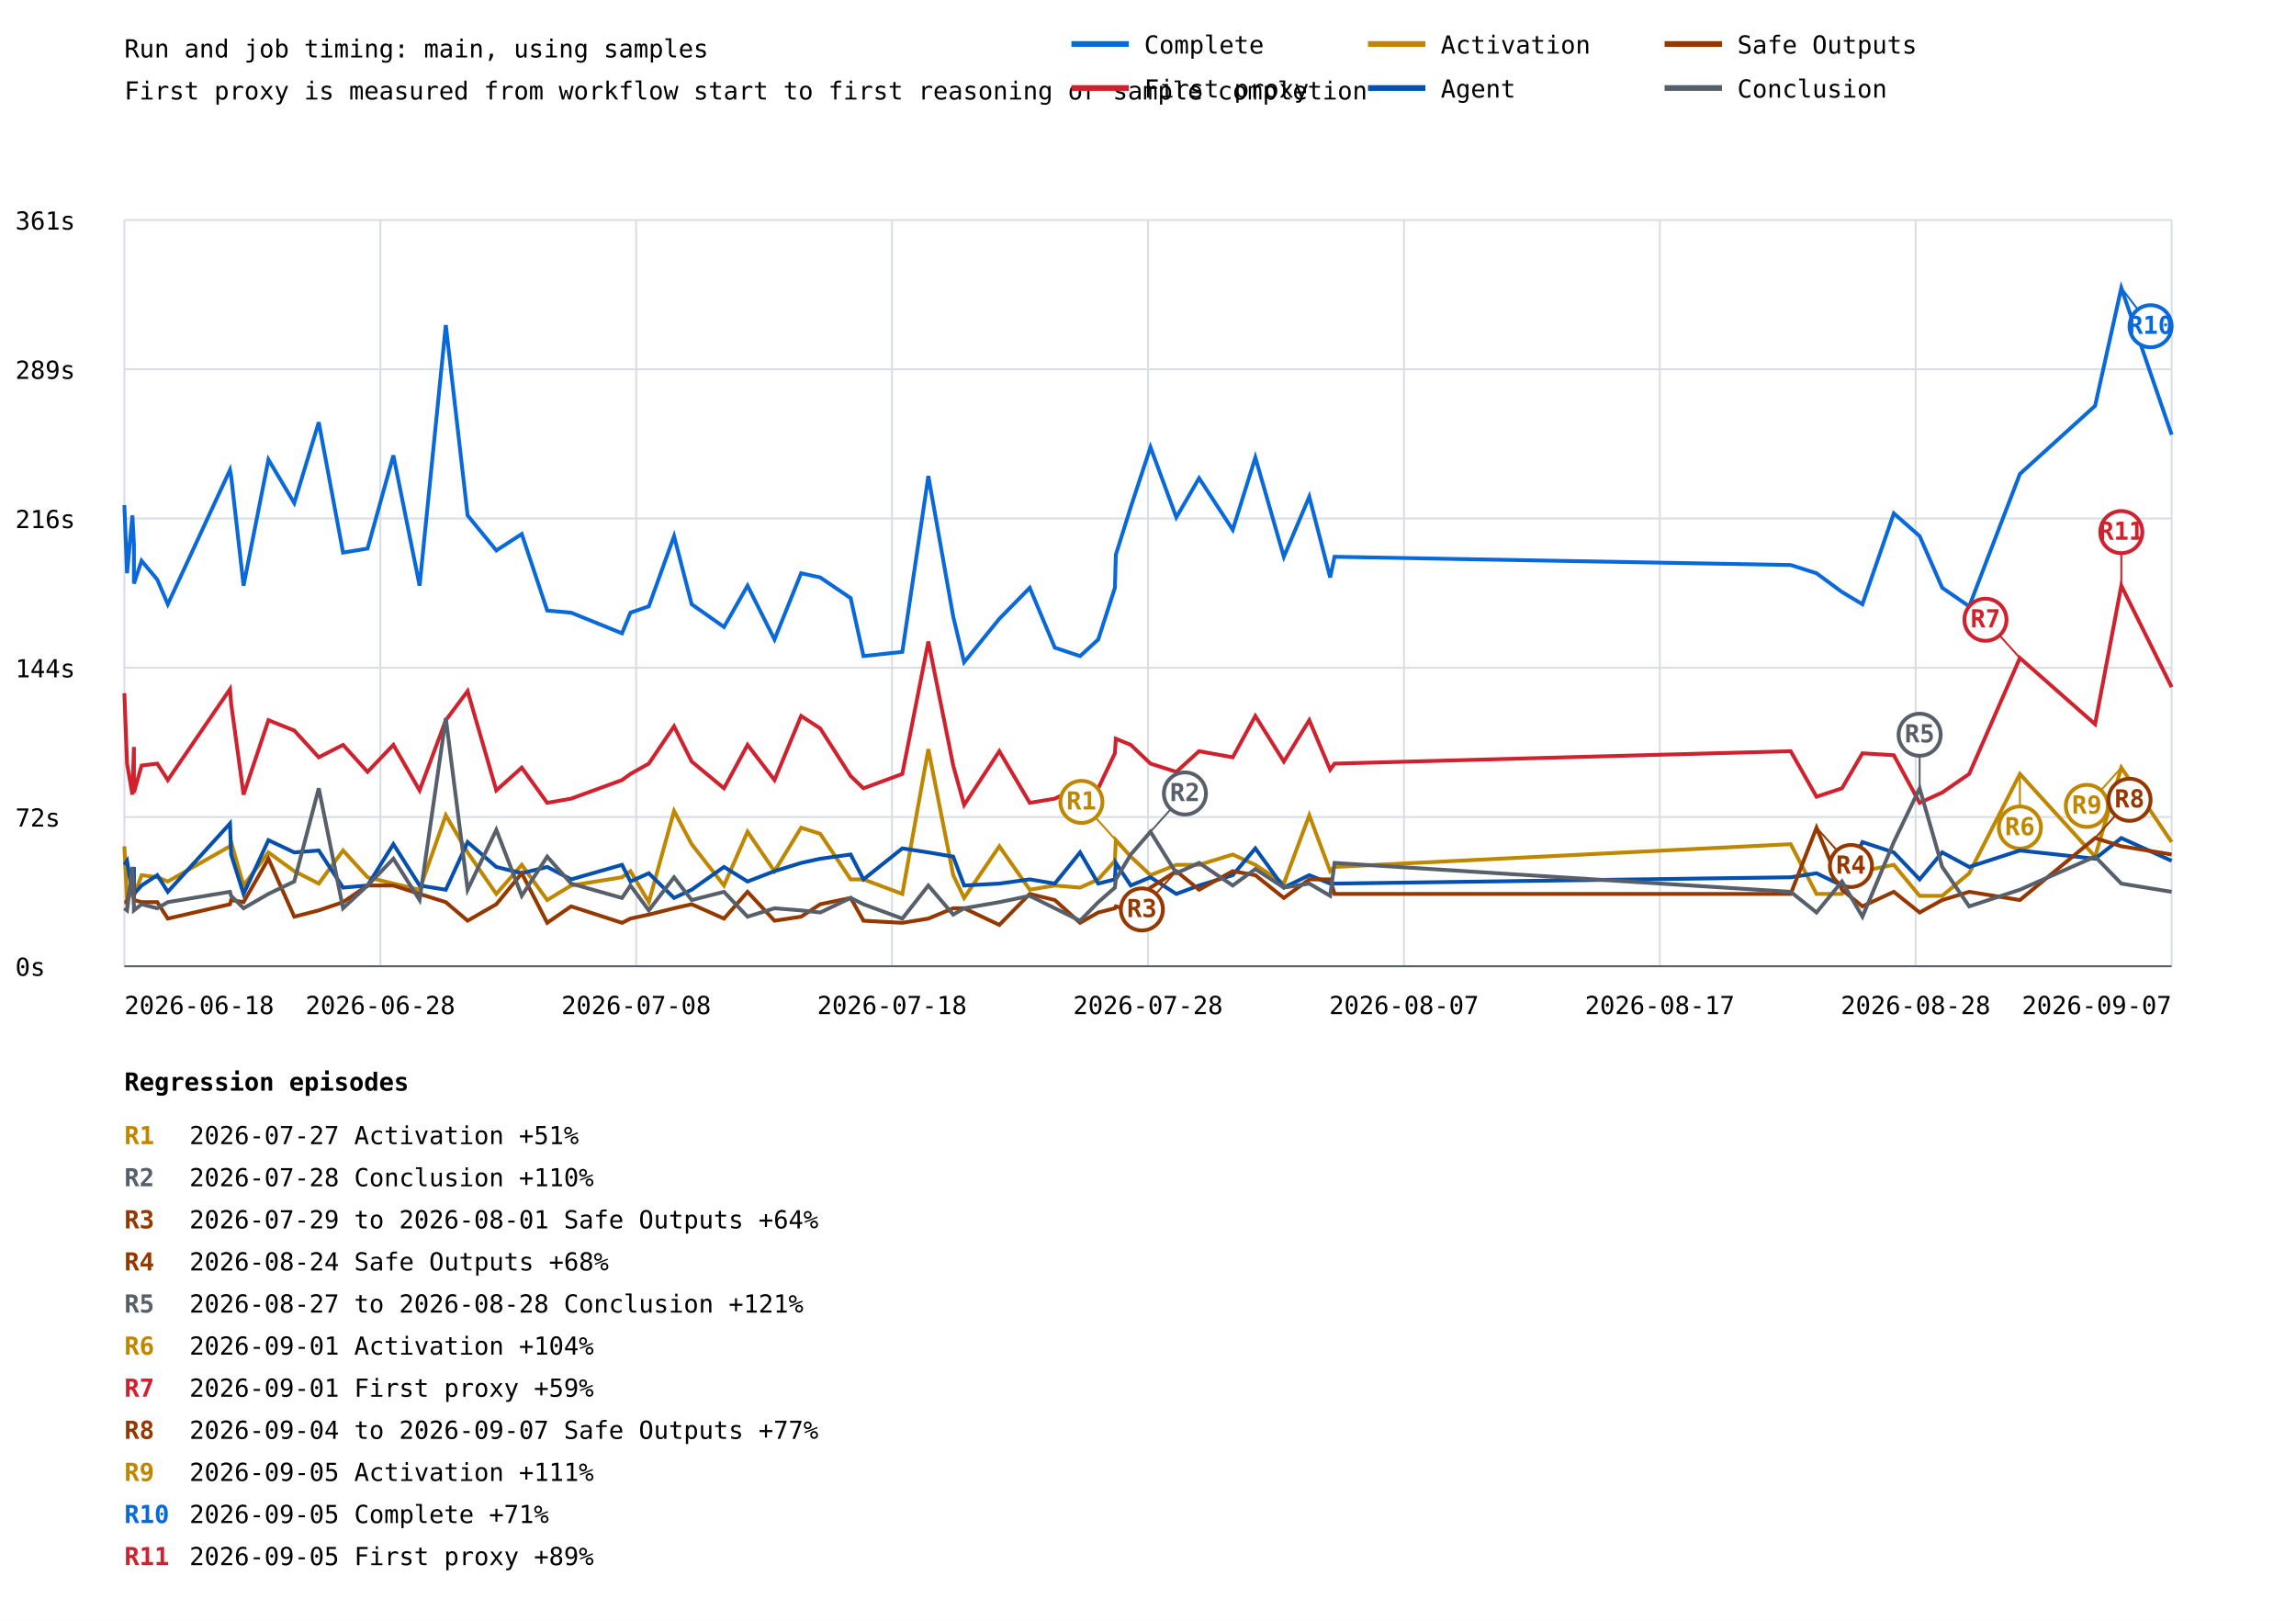
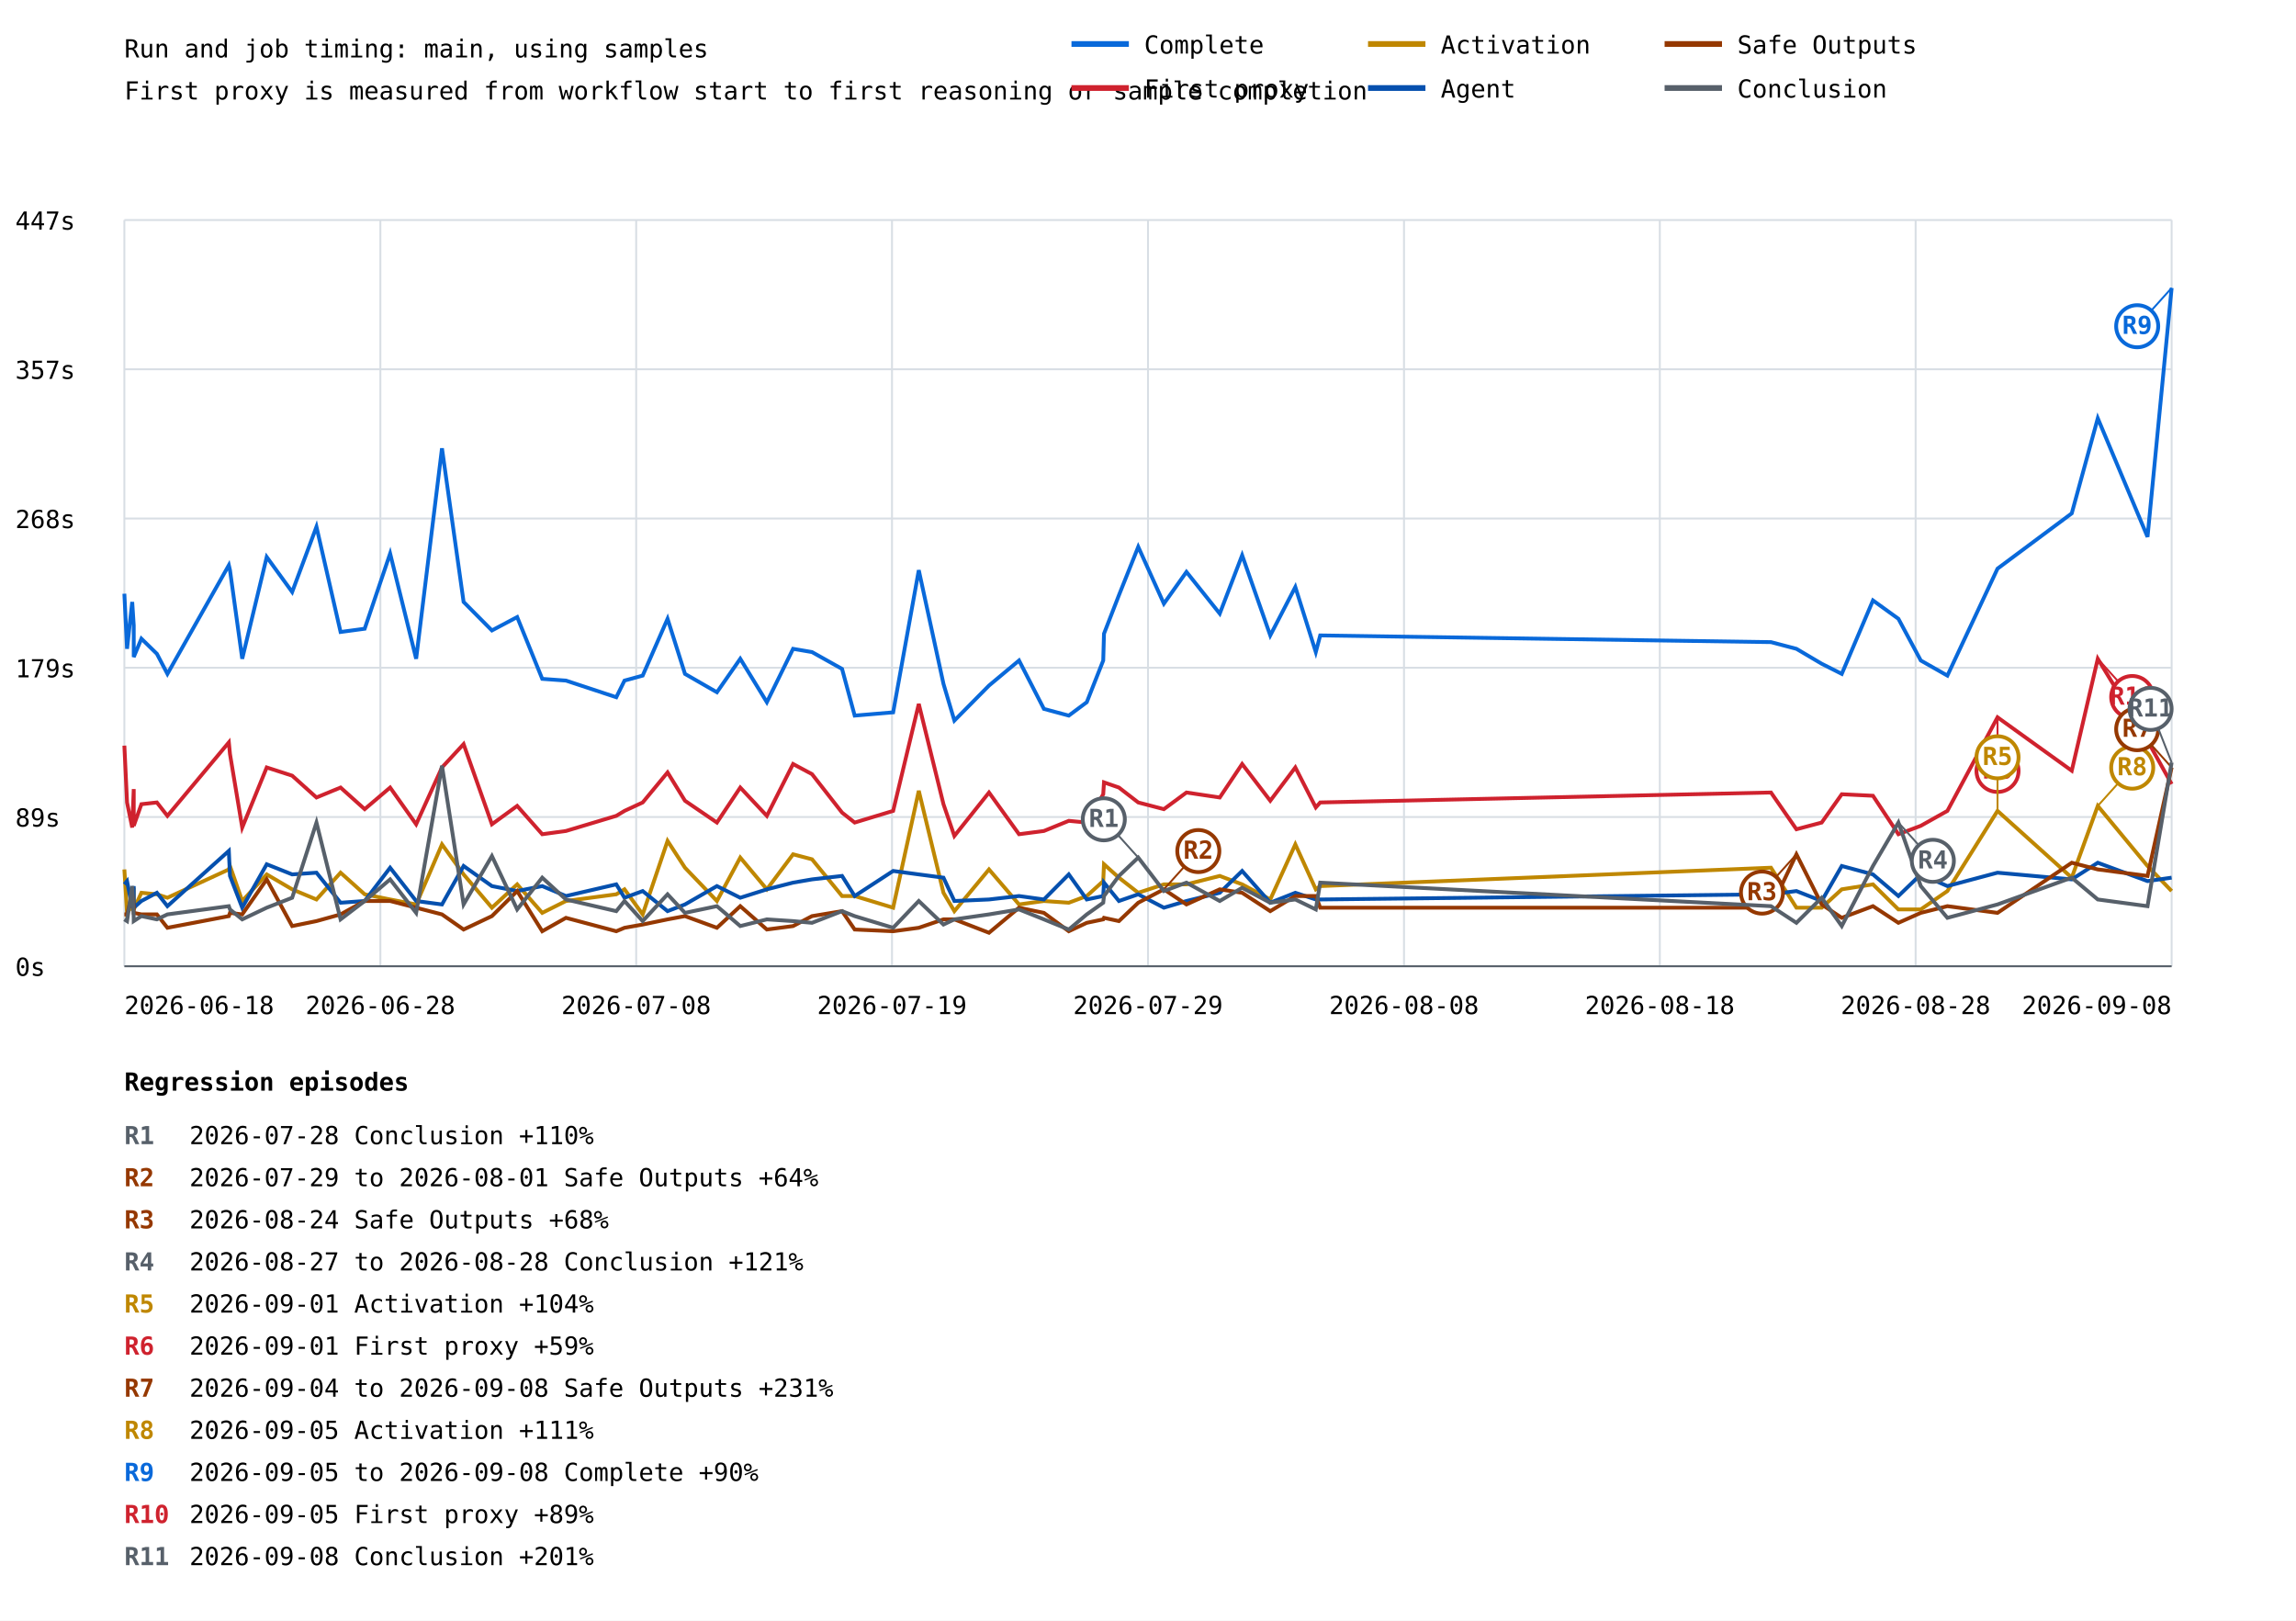
<svg xmlns="http://www.w3.org/2000/svg" width="1200" height="847" viewBox="0 0 1200 847">
  <rect width="100%" height="100%" fill="white" />
  <style>text{font-family:ui-monospace,monospace;font-size:13px}.axis{stroke:#57606a;stroke-width:1}.grid{stroke:#d8dee4;stroke-width:1}</style>
  <text x="65" y="30" font-size="20">Run and job timing: main, using samples</text>
  <text x="65" y="52">First proxy is measured from workflow start to first reasoning or sample completion</text>
  <line class="grid" x1="65" y1="505.0" x2="1135" y2="505.0" />
  <text x="8" y="510.0">0s</text>
  <line class="grid" x1="65" y1="427.0" x2="1135" y2="427.0" />
-   <text x="8" y="432.0">72s</text>
+   <text x="8" y="432.0">89s</text>
  <line class="grid" x1="65" y1="349.0" x2="1135" y2="349.0" />
-   <text x="8" y="354.0">144s</text>
+   <text x="8" y="354.0">179s</text>
  <line class="grid" x1="65" y1="271.0" x2="1135" y2="271.0" />
-   <text x="8" y="276.0">216s</text>
+   <text x="8" y="276.0">268s</text>
  <line class="grid" x1="65" y1="193.0" x2="1135" y2="193.0" />
-   <text x="8" y="198.0">289s</text>
+   <text x="8" y="198.0">357s</text>
  <line class="grid" x1="65" y1="115.0" x2="1135" y2="115.0" />
-   <text x="8" y="120.0">361s</text>
+   <text x="8" y="120.0">447s</text>
  <line class="grid" x1="65.0" y1="115" x2="65.0" y2="505" />
  <line class="grid" x1="198.8" y1="115" x2="198.8" y2="505" />
  <line class="grid" x1="332.5" y1="115" x2="332.5" y2="505" />
  <line class="grid" x1="466.2" y1="115" x2="466.2" y2="505" />
  <line class="grid" x1="600.0" y1="115" x2="600.0" y2="505" />
  <line class="grid" x1="733.8" y1="115" x2="733.8" y2="505" />
  <line class="grid" x1="867.5" y1="115" x2="867.5" y2="505" />
  <line class="grid" x1="1001.2" y1="115" x2="1001.2" y2="505" />
  <line class="grid" x1="1135.0" y1="115" x2="1135.0" y2="505" />
-   <polyline points="65.0,264.0 66.4,299.6 69.2,269.4 70.0,284.5 70.0,305.0 74.0,293.1 82.2,302.9 87.7,315.8 120.2,245.6 120.8,248.8 127.3,306.1 140.3,240.2 153.8,262.9 166.6,220.7 179.3,288.8 192.1,286.7 205.6,238.0 219.3,306.1 233.0,169.9 244.4,269.4 259.4,287.7 272.7,279.1 286.0,319.1 298.5,320.2 325.1,331.0 329.5,320.2 339.1,316.9 352.3,280.2 361.5,315.8 378.4,327.7 390.7,306.1 404.8,334.2 418.7,299.6 428.7,301.8 444.6,312.6 451.3,342.9 471.6,340.7 485.2,248.8 498.2,322.3 503.9,346.1 522.3,323.4 538.2,307.2 551.3,338.5 564.5,342.9 574.0,334.2 582.7,307.2 583.2,289.9 591.0,265.0 601.3,233.7 614.8,270.4 626.7,249.9 644.3,276.9 656.1,239.1 671.0,291.0 684.3,259.6 695.2,301.8 697.5,291.0 935.9,295.3 949.4,299.6 962.7,309.4 973.4,315.8 989.8,268.3 1003.3,280.2 1015.1,307.2 1029.2,316.9 1055.7,247.7 1095.0,212.1 1108.7,150.5 1135.0,227.2" fill="none" stroke="#0969da" stroke-width="2" />
-   <line x1="1108.7" y1="150.5" x2="1124.0" y2="170.5" stroke="#0969da" stroke-width="1" />
-   <circle cx="1124.0" cy="170.5" r="11" fill="white" stroke="#0969da" stroke-width="2" />
-   <text x="1124.0" y="174.5" fill="#0969da" font-size="10" font-weight="bold" text-anchor="middle">R10</text>
-   <polyline points="65.0,362.3 66.4,399.1 69.2,415.3 70.0,390.4 70.0,414.2 74.0,400.1 82.2,399.1 87.7,407.7 120.2,360.2 120.8,367.7 127.3,415.3 140.3,376.4 153.8,381.8 166.6,395.8 179.3,389.3 192.1,403.4 205.6,389.3 219.3,413.1 233.0,376.4 244.4,361.2 259.4,413.1 272.7,401.2 286.0,419.6 298.5,417.4 325.1,407.7 329.5,404.5 339.1,399.1 352.3,379.6 361.5,398.0 378.4,412.0 390.7,389.3 404.8,407.7 418.7,374.2 428.7,380.7 444.6,405.6 451.3,412.0 471.6,404.5 485.2,335.3 498.2,400.1 503.9,420.7 522.3,392.6 538.2,419.6 551.3,417.4 564.5,411.0 574.0,412.0 582.7,393.7 583.2,386.1 591.0,389.3 601.3,399.1 614.8,403.4 626.7,392.6 644.3,395.8 656.1,374.2 671.0,398.0 684.3,376.4 695.2,402.3 697.5,399.1 935.9,392.6 949.4,416.4 962.7,412.0 973.4,393.7 989.8,394.7 1003.3,419.6 1015.1,414.2 1029.2,404.5 1055.7,343.9 1095.0,378.5 1108.7,306.1 1135.0,359.1" fill="none" stroke="#cf222e" stroke-width="2" />
-   <line x1="1055.7" y1="343.9" x2="1037.7" y2="323.9" stroke="#cf222e" stroke-width="1" />
-   <circle cx="1037.7" cy="323.9" r="11" fill="white" stroke="#cf222e" stroke-width="2" />
-   <text x="1037.7" y="327.9" fill="#cf222e" font-size="10" font-weight="bold" text-anchor="middle">R7</text>
-   <line x1="1108.7" y1="306.1" x2="1108.7" y2="278.1" stroke="#cf222e" stroke-width="1" />
-   <circle cx="1108.7" cy="278.1" r="11" fill="white" stroke="#cf222e" stroke-width="2" />
-   <text x="1108.7" y="282.1" fill="#cf222e" font-size="10" font-weight="bold" text-anchor="middle">R11</text>
-   <polyline points="65.0,442.3 66.4,470.4 69.2,466.1 70.0,454.2 70.0,468.2 74.0,457.4 82.2,458.5 87.7,460.7 120.2,442.3 120.8,440.1 127.3,462.8 140.3,445.5 153.8,455.3 166.6,461.8 179.3,444.5 192.1,458.5 205.6,461.8 219.3,465.0 233.0,426.1 244.4,445.5 259.4,467.2 272.7,452.0 286.0,470.4 298.5,462.8 325.1,458.5 329.5,455.3 339.1,471.5 352.3,423.9 361.5,441.2 378.4,462.8 390.7,434.7 404.8,455.3 418.7,432.6 428.7,435.8 444.6,459.6 451.3,459.6 471.6,467.2 485.2,391.5 498.2,457.4 503.9,469.3 522.3,442.3 538.2,465.0 551.3,462.8 564.5,463.9 574.0,459.6 582.7,449.9 583.2,439.1 591.0,447.7 601.3,457.4 614.8,452.0 626.7,452.0 644.3,446.6 656.1,452.0 671.0,461.8 684.3,426.1 695.2,455.3 697.5,453.1 935.9,441.2 949.4,467.2 962.7,467.2 973.4,455.3 989.8,452.0 1003.3,468.2 1015.1,468.2 1029.2,456.4 1055.7,404.5 1095.0,447.7 1108.7,401.2 1135.0,440.1" fill="none" stroke="#bf8700" stroke-width="2" />
-   <line x1="583.2" y1="439.1" x2="565.2" y2="419.1" stroke="#bf8700" stroke-width="1" />
-   <circle cx="565.2" cy="419.1" r="11" fill="white" stroke="#bf8700" stroke-width="2" />
-   <text x="565.2" y="423.1" fill="#bf8700" font-size="10" font-weight="bold" text-anchor="middle">R1</text>
-   <line x1="1055.7" y1="404.5" x2="1055.7" y2="432.5" stroke="#bf8700" stroke-width="1" />
-   <circle cx="1055.7" cy="432.5" r="11" fill="white" stroke="#bf8700" stroke-width="2" />
-   <text x="1055.7" y="436.5" fill="#bf8700" font-size="10" font-weight="bold" text-anchor="middle">R6</text>
-   <line x1="1108.7" y1="401.2" x2="1090.7" y2="421.2" stroke="#bf8700" stroke-width="1" />
-   <circle cx="1090.7" cy="421.2" r="11" fill="white" stroke="#bf8700" stroke-width="2" />
-   <text x="1090.7" y="425.2" fill="#bf8700" font-size="10" font-weight="bold" text-anchor="middle">R9</text>
-   <polyline points="65.0,452.0 66.4,449.9 69.2,467.2 70.0,453.1 70.0,467.2 74.0,462.8 82.2,457.4 87.7,466.1 120.2,430.4 120.8,446.6 127.3,467.2 140.3,439.1 153.8,445.5 166.6,444.5 179.3,463.9 192.1,462.8 205.6,441.2 219.3,462.8 233.0,465.0 244.4,440.1 259.4,453.1 272.7,456.4 286.0,453.1 298.5,459.6 325.1,452.0 329.5,460.7 339.1,456.4 352.3,469.3 361.5,465.0 378.4,453.1 390.7,460.7 404.8,455.3 418.7,451.0 428.7,448.8 444.6,446.6 451.3,459.6 471.6,443.4 485.2,445.5 498.2,447.7 503.9,462.8 522.3,461.8 538.2,459.6 551.3,461.8 564.5,445.5 574.0,461.8 582.7,459.6 583.2,451.0 591.0,462.8 601.3,458.5 614.8,467.2 626.7,462.8 644.3,457.4 656.1,443.4 671.0,463.9 684.3,457.4 695.2,461.8 697.5,461.8 935.9,458.5 949.4,456.4 962.7,462.8 973.4,440.1 989.8,445.5 1003.3,459.6 1015.1,445.5 1029.2,453.1 1055.7,444.5 1095.0,448.8 1108.7,438.0 1135.0,449.9" fill="none" stroke="#0550ae" stroke-width="2" />
-   <polyline points="65.0,471.5 66.4,471.5 69.2,458.5 70.0,466.1 70.0,470.4 74.0,471.5 82.2,471.5 87.7,480.1 120.2,472.6 120.8,470.4 127.3,471.5 140.3,448.8 153.8,479.1 166.6,475.8 179.3,471.5 192.1,462.8 205.6,462.8 219.3,467.2 233.0,471.5 244.4,481.2 259.4,472.6 272.7,456.4 286.0,482.3 298.5,473.7 325.1,482.3 329.5,480.1 339.1,478.0 352.3,474.7 361.5,472.6 378.4,480.1 390.7,466.1 404.8,481.2 418.7,479.1 428.7,472.6 444.6,469.3 451.3,481.2 471.6,482.3 485.2,480.1 498.2,474.7 503.9,474.7 522.3,483.4 538.2,467.2 551.3,470.4 564.5,482.3 574.0,476.9 582.7,474.7 583.2,473.7 591.0,475.8 601.3,463.9 614.8,455.3 626.7,465.0 644.3,455.3 656.1,457.4 671.0,469.3 684.3,459.6 695.2,459.6 697.5,467.2 935.9,467.2 949.4,432.6 962.7,465.0 973.4,473.7 989.8,466.1 1003.3,476.9 1015.1,470.4 1029.2,466.1 1055.7,470.4 1095.0,438.0 1108.7,442.3 1135.0,446.6" fill="none" stroke="#953800" stroke-width="2" />
-   <line x1="614.8" y1="455.3" x2="596.8" y2="475.3" stroke="#953800" stroke-width="1" />
-   <circle cx="596.8" cy="475.3" r="11" fill="white" stroke="#953800" stroke-width="2" />
-   <text x="596.8" y="479.3" fill="#953800" font-size="10" font-weight="bold" text-anchor="middle">R3</text>
-   <line x1="949.4" y1="432.6" x2="967.4" y2="452.6" stroke="#953800" stroke-width="1" />
-   <circle cx="967.4" cy="452.6" r="11" fill="white" stroke="#953800" stroke-width="2" />
-   <text x="967.4" y="456.6" fill="#953800" font-size="10" font-weight="bold" text-anchor="middle">R4</text>
-   <line x1="1095.0" y1="438.0" x2="1113.0" y2="418.0" stroke="#953800" stroke-width="1" />
-   <circle cx="1113.0" cy="418.0" r="11" fill="white" stroke="#953800" stroke-width="2" />
-   <text x="1113.0" y="422.0" fill="#953800" font-size="10" font-weight="bold" text-anchor="middle">R8</text>
-   <polyline points="65.0,474.7 66.4,475.8 69.2,453.1 70.0,473.7 70.0,475.8 74.0,472.6 82.2,474.7 87.7,471.5 120.2,466.1 120.8,468.2 127.3,474.7 140.3,467.2 153.8,460.7 166.6,412.0 179.3,474.7 192.1,462.8 205.6,448.8 219.3,470.4 233.0,375.3 244.4,465.0 259.4,433.7 272.7,468.2 286.0,447.7 298.5,461.8 325.1,469.3 329.5,462.8 339.1,475.8 352.3,458.5 361.5,470.4 378.4,466.1 390.7,479.1 404.8,474.7 418.7,475.8 428.7,476.9 444.6,469.3 451.3,472.6 471.6,480.1 485.2,462.8 498.2,478.0 503.9,474.7 522.3,471.5 538.2,468.2 551.3,474.7 564.5,481.2 574.0,471.5 582.7,463.9 583.2,459.6 591.0,446.6 601.3,434.7 614.8,456.4 626.7,451.0 644.3,462.8 656.1,454.2 671.0,463.9 684.3,461.8 695.2,468.2 697.5,451.0 935.9,466.1 949.4,476.9 962.7,460.7 973.4,479.1 989.8,440.1 1003.3,412.0 1015.1,453.1 1029.2,473.7 1055.7,465.0 1095.0,447.7 1108.7,461.8 1135.0,466.1" fill="none" stroke="#57606a" stroke-width="2" />
-   <line x1="601.3" y1="434.7" x2="619.3" y2="414.7" stroke="#57606a" stroke-width="1" />
-   <circle cx="619.3" cy="414.7" r="11" fill="white" stroke="#57606a" stroke-width="2" />
-   <text x="619.3" y="418.7" fill="#57606a" font-size="10" font-weight="bold" text-anchor="middle">R2</text>
-   <line x1="1003.3" y1="412.0" x2="1003.3" y2="384.0" stroke="#57606a" stroke-width="1" />
-   <circle cx="1003.3" cy="384.0" r="11" fill="white" stroke="#57606a" stroke-width="2" />
-   <text x="1003.3" y="388.0" fill="#57606a" font-size="10" font-weight="bold" text-anchor="middle">R5</text>
+   <polyline points="65.0,310.3 66.4,339.1 69.1,314.6 69.9,326.9 69.9,343.4 73.9,333.8 82.0,341.7 87.5,352.2 119.6,295.4 120.2,298.0 126.6,344.3 139.4,291.1 152.7,309.4 165.4,275.3 178.0,330.3 190.6,328.6 203.9,289.3 217.5,344.3 231.0,234.3 242.3,314.6 257.1,329.5 270.3,322.5 283.4,354.8 295.8,355.7 322.1,364.4 326.4,355.7 335.9,353.1 348.9,323.4 358.0,352.2 374.7,361.8 386.9,344.3 400.8,367.0 414.5,339.1 424.4,340.8 440.1,349.6 446.7,374.0 466.8,372.3 480.2,298.0 493.1,357.4 498.8,376.6 516.9,358.3 532.6,345.2 545.6,370.5 558.6,374.0 568.0,367.0 576.6,345.2 577.0,331.2 584.8,311.1 594.9,285.8 608.3,315.5 620.1,298.9 637.5,320.7 649.2,290.2 663.9,332.1 677.0,306.8 687.7,340.8 690.0,332.1 925.6,335.6 938.9,339.1 952.1,346.9 962.6,352.2 978.9,313.8 992.2,323.4 1003.9,345.2 1017.8,353.1 1044.0,297.2 1082.8,268.3 1096.4,218.6 1122.4,280.6 1135.0,150.5" fill="none" stroke="#0969da" stroke-width="2" />
+   <line x1="1135.0" y1="150.5" x2="1117.0" y2="170.5" stroke="#0969da" stroke-width="1" />
+   <circle cx="1117.0" cy="170.5" r="11" fill="white" stroke="#0969da" stroke-width="2" />
+   <text x="1117.0" y="174.5" fill="#0969da" font-size="10" font-weight="bold" text-anchor="middle">R9</text>
+   <polyline points="65.0,389.7 66.4,419.4 69.1,432.5 69.9,412.4 69.9,431.6 73.9,420.3 82.0,419.4 87.5,426.4 119.6,388.0 120.2,394.1 126.6,432.5 139.4,401.1 152.7,405.4 165.4,416.8 178.0,411.6 190.6,422.9 203.9,411.6 217.5,430.8 231.0,401.1 242.3,388.9 257.1,430.8 270.3,421.2 283.4,436.0 295.8,434.3 322.1,426.4 326.4,423.8 335.9,419.4 348.9,403.7 358.0,418.5 374.7,429.9 386.9,411.6 400.8,426.4 414.5,399.3 424.4,404.6 440.1,424.7 446.7,429.9 466.8,423.8 480.2,367.9 493.1,420.3 498.8,436.9 516.9,414.2 532.6,436.0 545.6,434.3 558.6,429.0 568.0,429.9 576.6,415.1 577.0,408.9 584.8,411.6 594.9,419.4 608.3,422.9 620.1,414.2 637.5,416.8 649.2,399.3 663.9,418.5 677.0,401.1 687.7,422.0 690.0,419.4 925.6,414.2 938.9,433.4 952.1,429.9 962.6,415.1 978.9,415.9 992.2,436.0 1003.9,431.6 1017.8,423.8 1044.0,374.9 1082.8,402.8 1096.4,344.3 1122.4,387.1 1135.0,409.8" fill="none" stroke="#cf222e" stroke-width="2" />
+   <line x1="1044.0" y1="374.9" x2="1044.0" y2="402.9" stroke="#cf222e" stroke-width="1" />
+   <circle cx="1044.0" cy="402.9" r="11" fill="white" stroke="#cf222e" stroke-width="2" />
+   <text x="1044.0" y="406.9" fill="#cf222e" font-size="10" font-weight="bold" text-anchor="middle">R6</text>
+   <line x1="1096.4" y1="344.3" x2="1114.4" y2="364.3" stroke="#cf222e" stroke-width="1" />
+   <circle cx="1114.4" cy="364.3" r="11" fill="white" stroke="#cf222e" stroke-width="2" />
+   <text x="1114.4" y="368.3" fill="#cf222e" font-size="10" font-weight="bold" text-anchor="middle">R10</text>
+   <polyline points="65.0,454.4 66.4,477.1 69.1,473.6 69.9,464.0 69.9,475.3 73.9,466.6 82.0,467.4 87.5,469.2 119.6,454.4 120.2,452.6 126.6,470.9 139.4,457.0 152.7,464.8 165.4,470.1 178.0,456.1 190.6,467.4 203.9,470.1 217.5,472.7 231.0,441.3 242.3,457.0 257.1,474.4 270.3,462.2 283.4,477.1 295.8,470.9 322.1,467.4 326.4,464.8 335.9,477.9 348.9,439.5 358.0,453.5 374.7,470.9 386.9,448.2 400.8,464.8 414.5,446.5 424.4,449.1 440.1,468.3 446.7,468.3 466.8,474.4 480.2,413.3 493.1,466.6 498.8,476.2 516.9,454.4 532.6,472.7 545.6,470.9 558.6,471.8 568.0,468.3 576.6,460.5 577.0,451.7 584.8,458.7 594.9,466.6 608.3,462.2 620.1,462.2 637.5,457.8 649.2,462.2 663.9,470.1 677.0,441.3 687.7,464.8 690.0,463.1 925.6,453.5 938.9,474.4 952.1,474.4 962.6,464.8 978.9,462.2 992.2,475.3 1003.9,475.3 1017.8,465.7 1044.0,423.8 1082.8,458.7 1096.4,421.2 1122.4,452.6 1135.0,465.7" fill="none" stroke="#bf8700" stroke-width="2" />
+   <line x1="1044.0" y1="423.8" x2="1044.0" y2="395.8" stroke="#bf8700" stroke-width="1" />
+   <circle cx="1044.0" cy="395.8" r="11" fill="white" stroke="#bf8700" stroke-width="2" />
+   <text x="1044.0" y="399.8" fill="#bf8700" font-size="10" font-weight="bold" text-anchor="middle">R5</text>
+   <line x1="1096.4" y1="421.2" x2="1114.4" y2="401.2" stroke="#bf8700" stroke-width="1" />
+   <circle cx="1114.4" cy="401.2" r="11" fill="white" stroke="#bf8700" stroke-width="2" />
+   <text x="1114.4" y="405.2" fill="#bf8700" font-size="10" font-weight="bold" text-anchor="middle">R8</text>
+   <polyline points="65.0,462.2 66.4,460.5 69.1,474.4 69.9,463.1 69.9,474.4 73.9,470.9 82.0,466.6 87.5,473.6 119.6,444.7 120.2,457.8 126.6,474.4 139.4,451.7 152.7,457.0 165.4,456.1 178.0,471.8 190.6,470.9 203.9,453.5 217.5,470.9 231.0,472.7 242.3,452.6 257.1,463.1 270.3,465.7 283.4,463.1 295.8,468.3 322.1,462.2 326.4,469.2 335.9,465.7 348.9,476.2 358.0,472.7 374.7,463.1 386.9,469.2 400.8,464.8 414.5,461.3 424.4,459.6 440.1,457.8 446.7,468.3 466.8,455.2 480.2,457.0 493.1,458.7 498.8,470.9 516.9,470.1 532.6,468.3 545.6,470.1 558.6,457.0 568.0,470.1 576.6,468.3 577.0,461.3 584.8,470.9 594.9,467.4 608.3,474.4 620.1,470.9 637.5,466.6 649.2,455.2 663.9,471.8 677.0,466.6 687.7,470.1 690.0,470.1 925.6,467.4 938.9,465.7 952.1,470.9 962.6,452.6 978.9,457.0 992.2,468.3 1003.9,457.0 1017.8,463.1 1044.0,456.1 1082.8,459.6 1096.4,450.9 1122.4,460.5 1135.0,458.7" fill="none" stroke="#0550ae" stroke-width="2" />
+   <polyline points="65.0,477.9 66.4,477.9 69.1,467.4 69.9,473.6 69.9,477.1 73.9,477.9 82.0,477.9 87.5,484.9 119.6,478.8 120.2,477.1 126.6,477.9 139.4,459.6 152.7,484.0 165.4,481.4 178.0,477.9 190.6,470.9 203.9,470.9 217.5,474.4 231.0,477.9 242.3,485.8 257.1,478.8 270.3,465.7 283.4,486.7 295.8,479.7 322.1,486.7 326.4,484.9 335.9,483.2 348.9,480.5 358.0,478.8 374.7,484.9 386.9,473.6 400.8,485.8 414.5,484.0 424.4,478.8 440.1,476.2 446.7,485.8 466.8,486.7 480.2,484.9 493.1,480.5 498.8,480.5 516.9,487.5 532.6,474.4 545.6,477.1 558.6,486.7 568.0,482.3 576.6,480.5 577.0,479.7 584.8,481.4 594.9,471.8 608.3,464.8 620.1,472.7 637.5,464.8 649.2,466.6 663.9,476.2 677.0,468.3 687.7,468.3 690.0,474.4 925.6,474.4 938.9,446.5 952.1,472.7 962.6,479.7 978.9,473.6 992.2,482.3 1003.9,477.1 1017.8,473.6 1044.0,477.1 1082.8,450.9 1096.4,454.4 1122.4,457.8 1135.0,401.1" fill="none" stroke="#953800" stroke-width="2" />
+   <line x1="608.3" y1="464.8" x2="626.3" y2="444.8" stroke="#953800" stroke-width="1" />
+   <circle cx="626.3" cy="444.8" r="11" fill="white" stroke="#953800" stroke-width="2" />
+   <text x="626.3" y="448.8" fill="#953800" font-size="10" font-weight="bold" text-anchor="middle">R2</text>
+   <line x1="938.9" y1="446.5" x2="920.9" y2="466.5" stroke="#953800" stroke-width="1" />
+   <circle cx="920.9" cy="466.5" r="11" fill="white" stroke="#953800" stroke-width="2" />
+   <text x="920.9" y="470.5" fill="#953800" font-size="10" font-weight="bold" text-anchor="middle">R3</text>
+   <line x1="1135.0" y1="401.1" x2="1117.0" y2="381.1" stroke="#953800" stroke-width="1" />
+   <circle cx="1117.0" cy="381.1" r="11" fill="white" stroke="#953800" stroke-width="2" />
+   <text x="1117.0" y="385.1" fill="#953800" font-size="10" font-weight="bold" text-anchor="middle">R7</text>
+   <polyline points="65.0,480.5 66.4,481.4 69.1,463.1 69.9,479.7 69.9,481.4 73.9,478.8 82.0,480.5 87.5,477.9 119.6,473.6 120.2,475.3 126.6,480.5 139.4,474.4 152.7,469.2 165.4,429.9 178.0,480.5 190.6,470.9 203.9,459.6 217.5,477.1 231.0,400.2 242.3,472.7 257.1,447.4 270.3,475.3 283.4,458.7 295.8,470.1 322.1,476.2 326.4,470.9 335.9,481.4 348.9,467.4 358.0,477.1 374.7,473.6 386.9,484.0 400.8,480.5 414.5,481.4 424.4,482.3 440.1,476.2 446.7,478.8 466.8,484.9 480.2,470.9 493.1,483.2 498.8,480.5 516.9,477.9 532.6,475.3 545.6,480.5 558.6,485.8 568.0,477.9 576.6,471.8 577.0,468.3 584.8,457.8 594.9,448.2 608.3,465.7 620.1,461.3 637.5,470.9 649.2,464.0 663.9,471.8 677.0,470.1 687.7,475.3 690.0,461.3 925.6,473.6 938.9,482.3 952.1,469.2 962.6,484.0 978.9,452.6 992.2,429.9 1003.9,463.1 1017.8,479.7 1044.0,472.7 1082.8,458.7 1096.4,470.1 1122.4,473.6 1135.0,398.5" fill="none" stroke="#57606a" stroke-width="2" />
+   <line x1="594.9" y1="448.2" x2="576.9" y2="428.2" stroke="#57606a" stroke-width="1" />
+   <circle cx="576.9" cy="428.2" r="11" fill="white" stroke="#57606a" stroke-width="2" />
+   <text x="576.9" y="432.2" fill="#57606a" font-size="10" font-weight="bold" text-anchor="middle">R1</text>
+   <line x1="992.2" y1="429.9" x2="1010.2" y2="449.9" stroke="#57606a" stroke-width="1" />
+   <circle cx="1010.2" cy="449.9" r="11" fill="white" stroke="#57606a" stroke-width="2" />
+   <text x="1010.2" y="453.9" fill="#57606a" font-size="10" font-weight="bold" text-anchor="middle">R4</text>
+   <line x1="1135.0" y1="398.5" x2="1124.0" y2="370.5" stroke="#57606a" stroke-width="1" />
+   <circle cx="1124.0" cy="370.5" r="11" fill="white" stroke="#57606a" stroke-width="2" />
+   <text x="1124.0" y="374.5" fill="#57606a" font-size="10" font-weight="bold" text-anchor="middle">R11</text>
  <text x="65.0" y="530" text-anchor="start">2026-06-18</text>
  <text x="198.8" y="530" text-anchor="middle">2026-06-28</text>
  <text x="332.5" y="530" text-anchor="middle">2026-07-08</text>
-   <text x="466.2" y="530" text-anchor="middle">2026-07-18</text>
-   <text x="600.0" y="530" text-anchor="middle">2026-07-28</text>
-   <text x="733.8" y="530" text-anchor="middle">2026-08-07</text>
-   <text x="867.5" y="530" text-anchor="middle">2026-08-17</text>
+   <text x="466.2" y="530" text-anchor="middle">2026-07-19</text>
+   <text x="600.0" y="530" text-anchor="middle">2026-07-29</text>
+   <text x="733.8" y="530" text-anchor="middle">2026-08-08</text>
+   <text x="867.5" y="530" text-anchor="middle">2026-08-18</text>
  <text x="1001.2" y="530" text-anchor="middle">2026-08-28</text>
-   <text x="1135.0" y="530" text-anchor="end">2026-09-07</text>
+   <text x="1135.0" y="530" text-anchor="end">2026-09-08</text>
  <line class="axis" x1="65" y1="505" x2="1135" y2="505" />
  <line x1="560" y1="23" x2="590" y2="23" stroke="#0969da" stroke-width="3" />
  <text x="598" y="28">Complete</text>
  <line x1="560" y1="46" x2="590" y2="46" stroke="#cf222e" stroke-width="3" />
  <text x="598" y="51">First proxy</text>
  <line x1="715" y1="23" x2="745" y2="23" stroke="#bf8700" stroke-width="3" />
  <text x="753" y="28">Activation</text>
  <line x1="715" y1="46" x2="745" y2="46" stroke="#0550ae" stroke-width="3" />
  <text x="753" y="51">Agent</text>
  <line x1="870" y1="23" x2="900" y2="23" stroke="#953800" stroke-width="3" />
  <text x="908" y="28">Safe Outputs</text>
  <line x1="870" y1="46" x2="900" y2="46" stroke="#57606a" stroke-width="3" />
  <text x="908" y="51">Conclusion</text>
  <text x="65" y="570" font-size="16" font-weight="bold">Regression episodes</text>
-   <text x="65" y="598" fill="#bf8700" font-weight="bold">R1</text>
-   <text x="99" y="598">2026-07-27  Activation  +51%</text>
-   <text x="65" y="620" fill="#57606a" font-weight="bold">R2</text>
-   <text x="99" y="620">2026-07-28  Conclusion  +110%</text>
+   <text x="65" y="598" fill="#57606a" font-weight="bold">R1</text>
+   <text x="99" y="598">2026-07-28  Conclusion  +110%</text>
+   <text x="65" y="620" fill="#953800" font-weight="bold">R2</text>
+   <text x="99" y="620">2026-07-29 to 2026-08-01  Safe Outputs  +64%</text>
  <text x="65" y="642" fill="#953800" font-weight="bold">R3</text>
-   <text x="99" y="642">2026-07-29 to 2026-08-01  Safe Outputs  +64%</text>
-   <text x="65" y="664" fill="#953800" font-weight="bold">R4</text>
-   <text x="99" y="664">2026-08-24  Safe Outputs  +68%</text>
-   <text x="65" y="686" fill="#57606a" font-weight="bold">R5</text>
-   <text x="99" y="686">2026-08-27 to 2026-08-28  Conclusion  +121%</text>
-   <text x="65" y="708" fill="#bf8700" font-weight="bold">R6</text>
-   <text x="99" y="708">2026-09-01  Activation  +104%</text>
-   <text x="65" y="730" fill="#cf222e" font-weight="bold">R7</text>
-   <text x="99" y="730">2026-09-01  First proxy  +59%</text>
-   <text x="65" y="752" fill="#953800" font-weight="bold">R8</text>
-   <text x="99" y="752">2026-09-04 to 2026-09-07  Safe Outputs  +77%</text>
-   <text x="65" y="774" fill="#bf8700" font-weight="bold">R9</text>
-   <text x="99" y="774">2026-09-05  Activation  +111%</text>
-   <text x="65" y="796" fill="#0969da" font-weight="bold">R10</text>
-   <text x="99" y="796">2026-09-05  Complete  +71%</text>
-   <text x="65" y="818" fill="#cf222e" font-weight="bold">R11</text>
-   <text x="99" y="818">2026-09-05  First proxy  +89%</text>
+   <text x="99" y="642">2026-08-24  Safe Outputs  +68%</text>
+   <text x="65" y="664" fill="#57606a" font-weight="bold">R4</text>
+   <text x="99" y="664">2026-08-27 to 2026-08-28  Conclusion  +121%</text>
+   <text x="65" y="686" fill="#bf8700" font-weight="bold">R5</text>
+   <text x="99" y="686">2026-09-01  Activation  +104%</text>
+   <text x="65" y="708" fill="#cf222e" font-weight="bold">R6</text>
+   <text x="99" y="708">2026-09-01  First proxy  +59%</text>
+   <text x="65" y="730" fill="#953800" font-weight="bold">R7</text>
+   <text x="99" y="730">2026-09-04 to 2026-09-08  Safe Outputs  +231%</text>
+   <text x="65" y="752" fill="#bf8700" font-weight="bold">R8</text>
+   <text x="99" y="752">2026-09-05  Activation  +111%</text>
+   <text x="65" y="774" fill="#0969da" font-weight="bold">R9</text>
+   <text x="99" y="774">2026-09-05 to 2026-09-08  Complete  +90%</text>
+   <text x="65" y="796" fill="#cf222e" font-weight="bold">R10</text>
+   <text x="99" y="796">2026-09-05  First proxy  +89%</text>
+   <text x="65" y="818" fill="#57606a" font-weight="bold">R11</text>
+   <text x="99" y="818">2026-09-08  Conclusion  +201%</text>
</svg>
